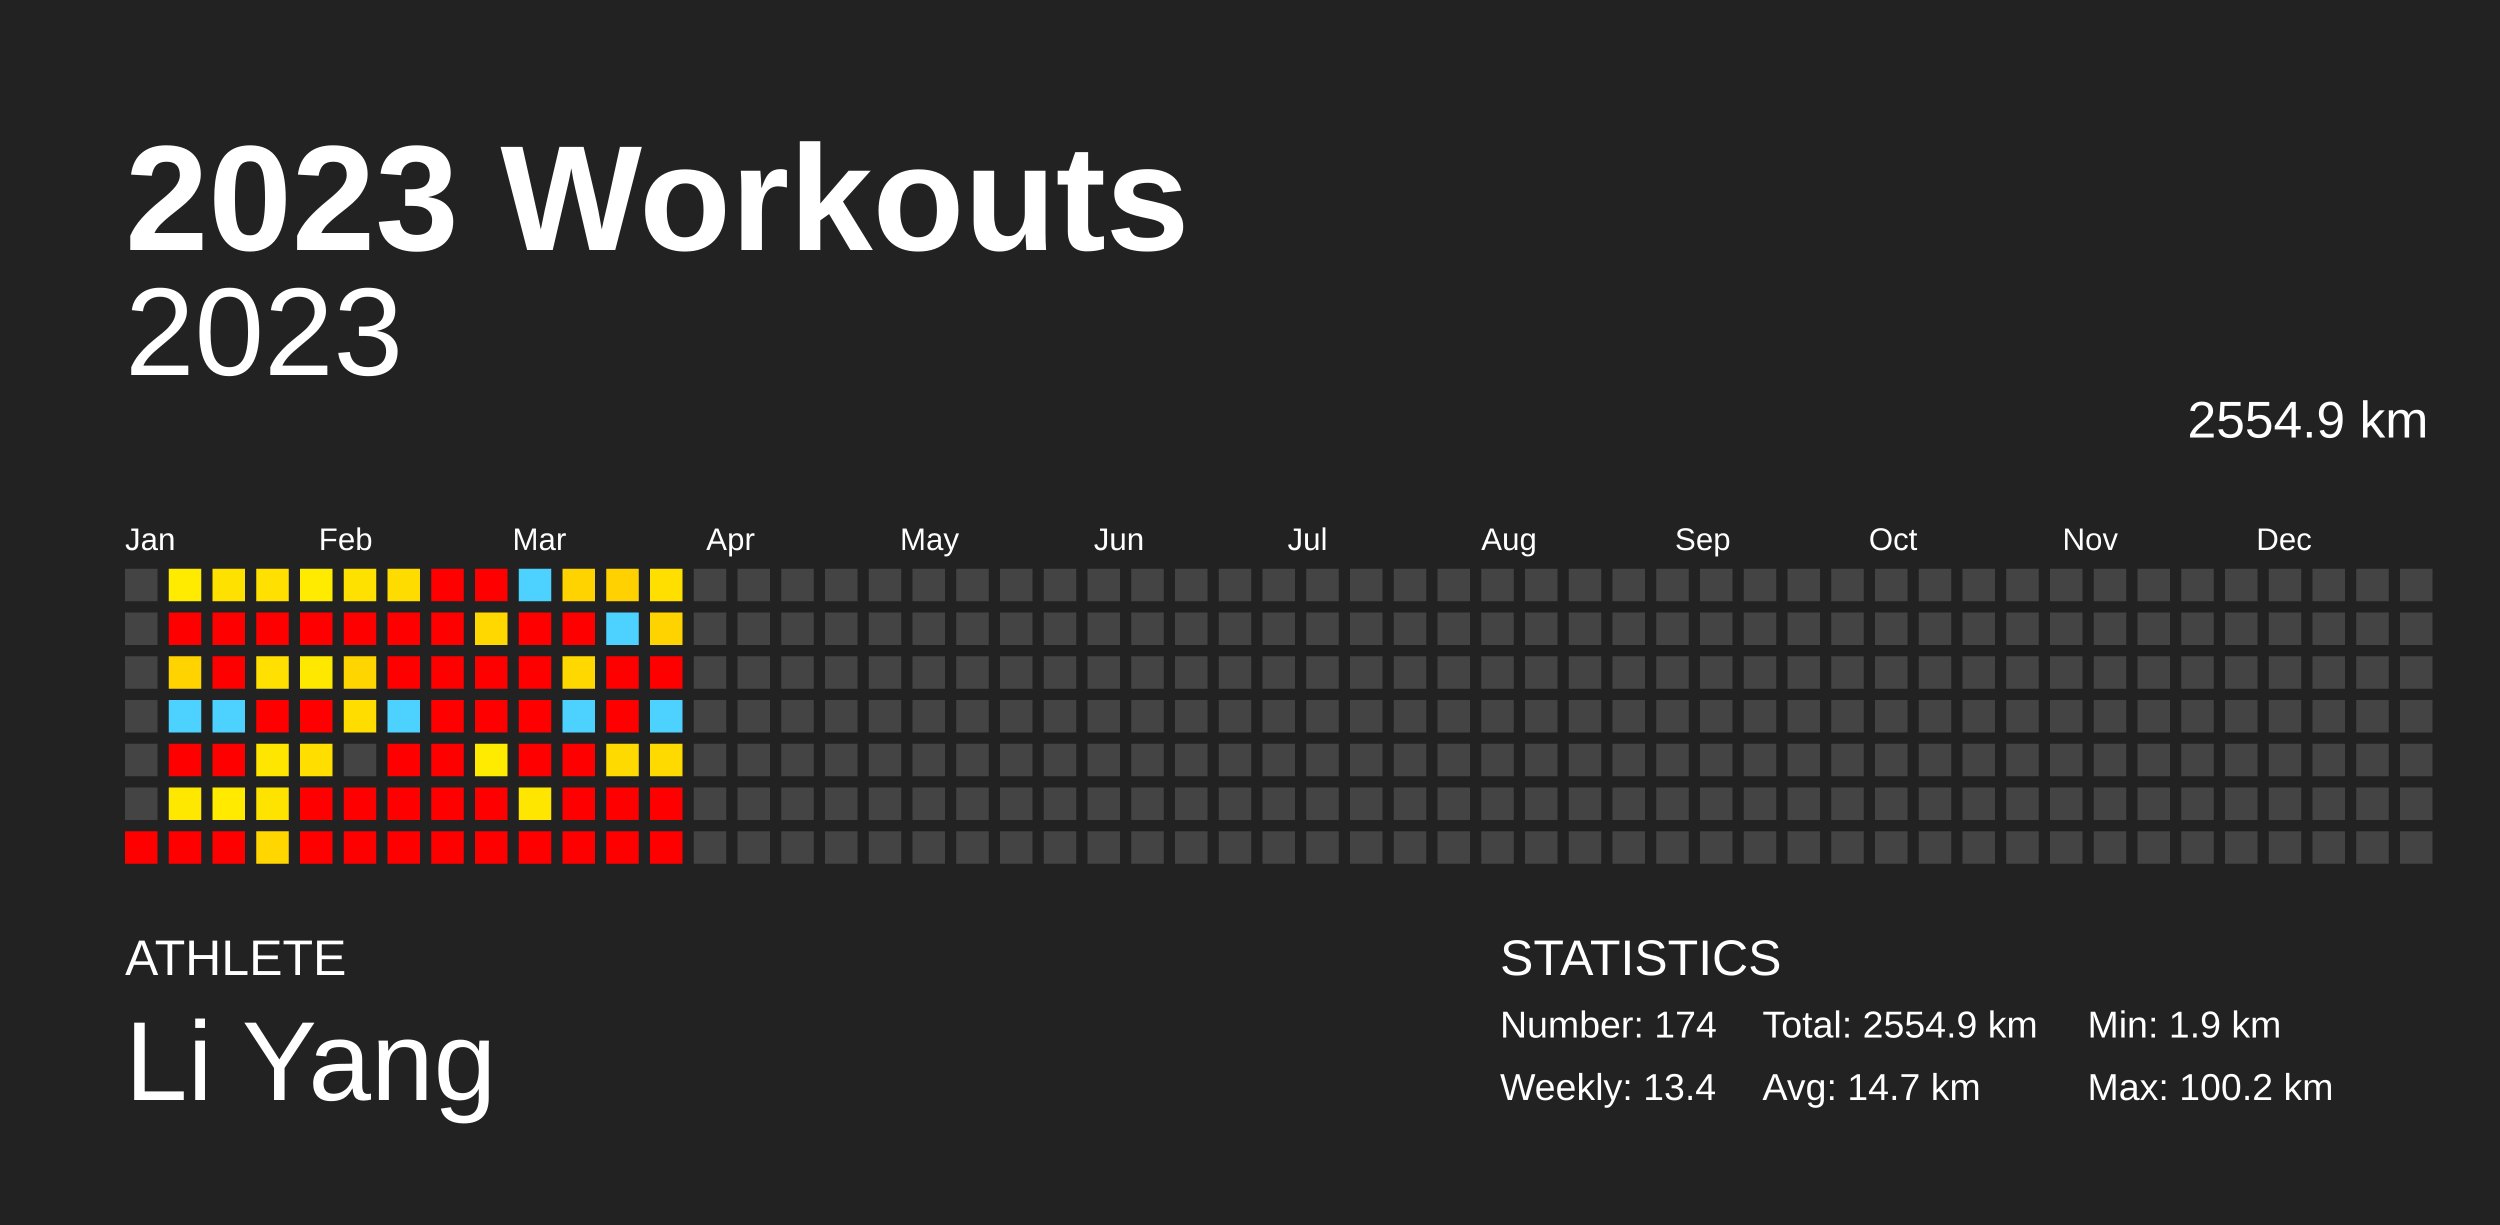
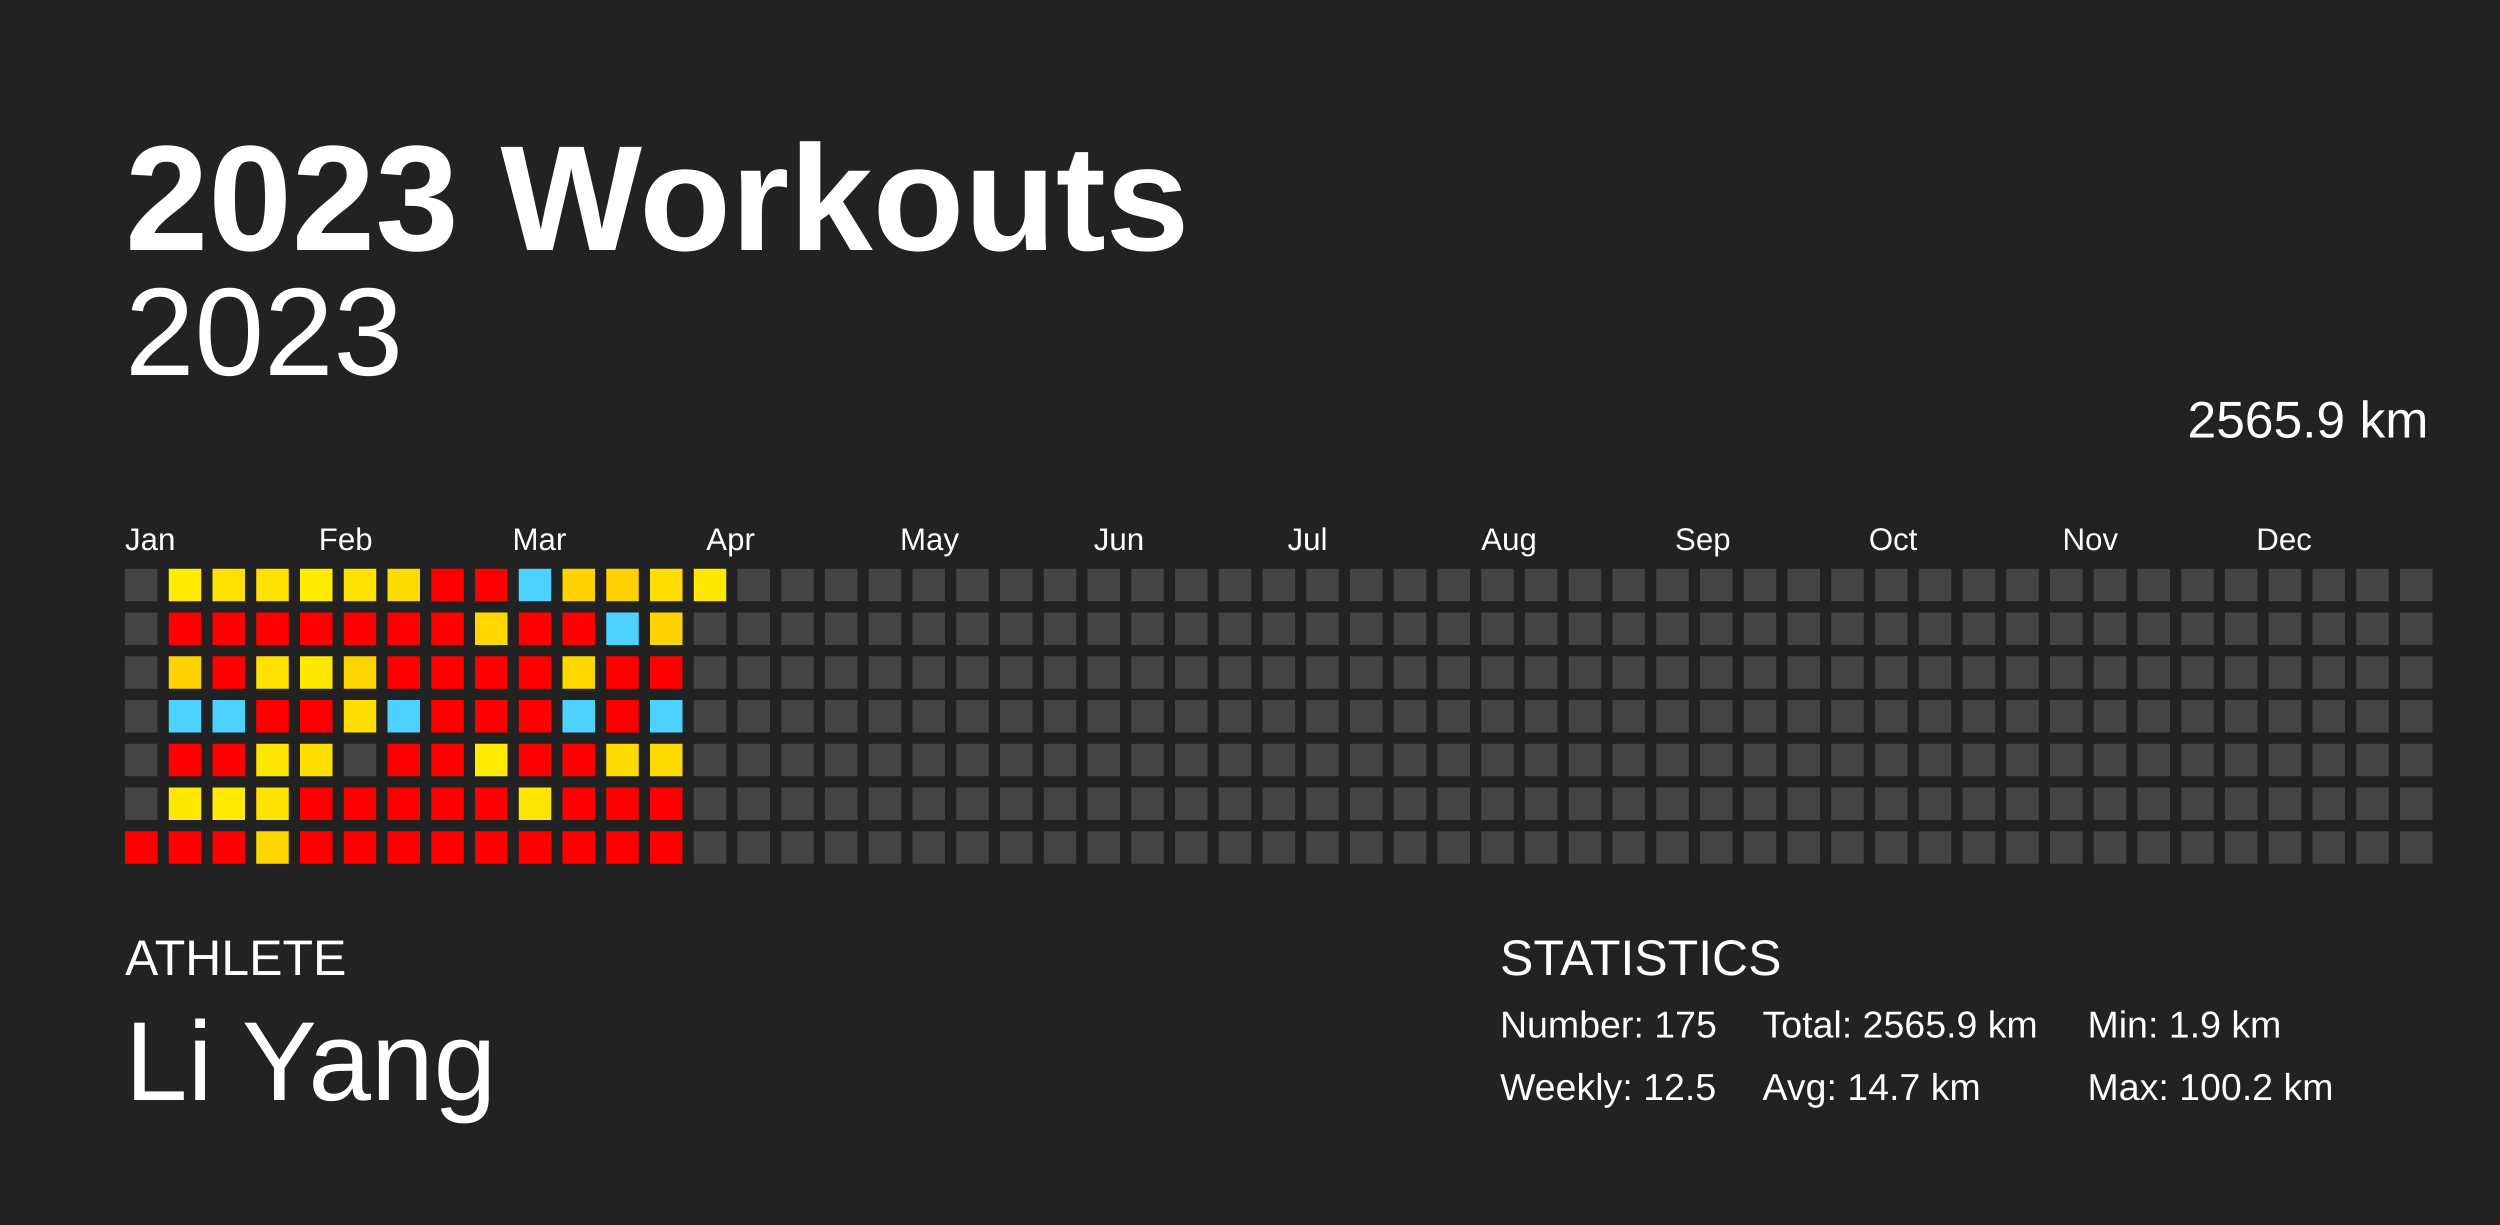
<svg xmlns="http://www.w3.org/2000/svg" baseProfile="full" height="98mm" version="1.1" viewBox="0,0,200,98" width="200mm">
  <defs />
  <rect fill="#222222" height="98" width="200" x="0" y="0" />
  <text fill="#FFFFFF" style="font-size:12px; font-family:Arial; font-weight:bold;" x="10" y="20">2023 Workouts</text>
  <text fill="#FFFFFF" style="font-size:4px; font-family:Arial" x="10" y="78">ATHLETE</text>
  <text fill="#FFFFFF" style="font-size:9px; font-family:Arial" x="10" y="88">Li Yang</text>
  <text fill="#FFFFFF" style="font-size:4px; font-family:Arial" x="120" y="78">STATISTICS</text>
-   <text fill="#FFFFFF" style="font-size:3px; font-family:Arial" x="120" y="83">Number: 174</text>
-   <text fill="#FFFFFF" style="font-size:3px; font-family:Arial" x="120" y="88">Weekly: 13.4</text>
-   <text fill="#FFFFFF" style="font-size:3px; font-family:Arial" x="141" y="83">Total: 2554.9 km</text>
+   <text fill="#FFFFFF" style="font-size:3px; font-family:Arial" x="120" y="83">Number: 175</text>
+   <text fill="#FFFFFF" style="font-size:3px; font-family:Arial" x="120" y="88">Weekly: 12.5</text>
+   <text fill="#FFFFFF" style="font-size:3px; font-family:Arial" x="141" y="83">Total: 2565.9 km</text>
  <text fill="#FFFFFF" style="font-size:3px; font-family:Arial" x="141" y="88">Avg: 14.7 km</text>
  <text fill="#FFFFFF" style="font-size:3px; font-family:Arial" x="167" y="83">Min: 1.9 km</text>
  <text fill="#FFFFFF" style="font-size:3px; font-family:Arial" x="167" y="88">Max: 100.2 km</text>
  <text alignment-baseline="hanging" fill="#FFFFFF" style="font-size:10.0px; font-family:Arial;" x="10" y="30">2023</text>
-   <text alignment-baseline="hanging" fill="#FFFFFF" style="font-size:4.125px; font-family:Arial;" x="175" y="35">2554.9 km</text>
+   <text alignment-baseline="hanging" fill="#FFFFFF" style="font-size:4.125px; font-family:Arial;" x="175" y="35">2565.9 km</text>
  <text fill="#FFFFFF" style="font-size:2.5px; font-family:Arial" x="10.0" y="44">Jan</text>
  <text fill="#FFFFFF" style="font-size:2.5px; font-family:Arial" x="25.5" y="44">Feb</text>
  <text fill="#FFFFFF" style="font-size:2.5px; font-family:Arial" x="41.0" y="44">Mar</text>
  <text fill="#FFFFFF" style="font-size:2.5px; font-family:Arial" x="56.5" y="44">Apr</text>
  <text fill="#FFFFFF" style="font-size:2.5px; font-family:Arial" x="72.0" y="44">May</text>
  <text fill="#FFFFFF" style="font-size:2.5px; font-family:Arial" x="87.5" y="44">Jun</text>
  <text fill="#FFFFFF" style="font-size:2.5px; font-family:Arial" x="103.0" y="44">Jul</text>
  <text fill="#FFFFFF" style="font-size:2.5px; font-family:Arial" x="118.5" y="44">Aug</text>
  <text fill="#FFFFFF" style="font-size:2.5px; font-family:Arial" x="134.0" y="44">Sep</text>
  <text fill="#FFFFFF" style="font-size:2.5px; font-family:Arial" x="149.5" y="44">Oct</text>
  <text fill="#FFFFFF" style="font-size:2.5px; font-family:Arial" x="165.0" y="44">Nov</text>
  <text fill="#FFFFFF" style="font-size:2.5px; font-family:Arial" x="180.5" y="44">Dec</text>
  <rect fill="#444444" height="2.6" width="2.6" x="10.0" y="45.5" />
  <rect fill="#444444" height="2.6" width="2.6" x="10.0" y="49.0" />
  <rect fill="#444444" height="2.6" width="2.6" x="10.0" y="52.5" />
  <rect fill="#444444" height="2.6" width="2.6" x="10.0" y="56.0" />
  <rect fill="#444444" height="2.6" width="2.6" x="10.0" y="59.5" />
  <rect fill="#444444" height="2.6" width="2.6" x="10.0" y="63.0" />
  <rect fill="red" height="2.6" width="2.6" x="10.0" y="66.5" />
  <rect fill="#ffeb00" height="2.6" width="2.6" x="13.5" y="45.5" />
  <rect fill="red" height="2.6" width="2.6" x="13.5" y="49.0" />
  <rect fill="#ffd300" height="2.6" width="2.6" x="13.5" y="52.5" />
  <rect fill="#4dd2ff" height="2.6" width="2.6" x="13.5" y="56.0" />
  <rect fill="red" height="2.6" width="2.6" x="13.5" y="59.5" />
  <rect fill="#ffe800" height="2.6" width="2.6" x="13.5" y="63.0" />
  <rect fill="red" height="2.6" width="2.6" x="13.5" y="66.5" />
  <rect fill="#ffe100" height="2.6" width="2.6" x="17.0" y="45.5" />
  <rect fill="red" height="2.6" width="2.6" x="17.0" y="49.0" />
  <rect fill="red" height="2.6" width="2.6" x="17.0" y="52.5" />
  <rect fill="#4dd2ff" height="2.6" width="2.6" x="17.0" y="56.0" />
  <rect fill="red" height="2.6" width="2.6" x="17.0" y="59.5" />
  <rect fill="#ffea00" height="2.6" width="2.6" x="17.0" y="63.0" />
  <rect fill="red" height="2.6" width="2.6" x="17.0" y="66.5" />
  <rect fill="#ffe000" height="2.6" width="2.6" x="20.5" y="45.5" />
  <rect fill="red" height="2.6" width="2.6" x="20.5" y="49.0" />
  <rect fill="#ffe000" height="2.6" width="2.6" x="20.5" y="52.5" />
  <rect fill="red" height="2.6" width="2.6" x="20.5" y="56.0" />
  <rect fill="#ffe600" height="2.6" width="2.6" x="20.5" y="59.5" />
  <rect fill="#ffe300" height="2.6" width="2.6" x="20.5" y="63.0" />
  <rect fill="#ffd600" height="2.6" width="2.6" x="20.5" y="66.5" />
  <rect fill="#ffeb00" height="2.6" width="2.6" x="24.0" y="45.5" />
  <rect fill="red" height="2.6" width="2.6" x="24.0" y="49.0" />
  <rect fill="#ffe800" height="2.6" width="2.6" x="24.0" y="52.5" />
  <rect fill="red" height="2.6" width="2.6" x="24.0" y="56.0" />
  <rect fill="#ffde00" height="2.6" width="2.6" x="24.0" y="59.5" />
  <rect fill="red" height="2.6" width="2.6" x="24.0" y="63.0" />
  <rect fill="red" height="2.6" width="2.6" x="24.0" y="66.5" />
  <rect fill="#ffe100" height="2.6" width="2.6" x="27.5" y="45.5" />
  <rect fill="red" height="2.6" width="2.6" x="27.5" y="49.0" />
  <rect fill="#ffd500" height="2.6" width="2.6" x="27.5" y="52.5" />
  <rect fill="#ffdd00" height="2.6" width="2.6" x="27.5" y="56.0" />
  <rect fill="#444444" height="2.6" width="2.6" x="27.5" y="59.5" />
  <rect fill="red" height="2.6" width="2.6" x="27.5" y="63.0" />
  <rect fill="red" height="2.6" width="2.6" x="27.5" y="66.5" />
  <rect fill="#ffdc00" height="2.6" width="2.6" x="31.0" y="45.5" />
  <rect fill="red" height="2.6" width="2.6" x="31.0" y="49.0" />
  <rect fill="red" height="2.6" width="2.6" x="31.0" y="52.5" />
  <rect fill="#4dd2ff" height="2.6" width="2.6" x="31.0" y="56.0" />
  <rect fill="red" height="2.6" width="2.6" x="31.0" y="59.5" />
  <rect fill="red" height="2.6" width="2.6" x="31.0" y="63.0" />
  <rect fill="red" height="2.6" width="2.6" x="31.0" y="66.5" />
  <rect fill="red" height="2.6" width="2.6" x="34.5" y="45.5" />
  <rect fill="red" height="2.6" width="2.6" x="34.5" y="49.0" />
  <rect fill="red" height="2.6" width="2.6" x="34.5" y="52.5" />
  <rect fill="red" height="2.6" width="2.6" x="34.5" y="56.0" />
  <rect fill="red" height="2.6" width="2.6" x="34.5" y="59.5" />
  <rect fill="red" height="2.6" width="2.6" x="34.5" y="63.0" />
  <rect fill="red" height="2.6" width="2.6" x="34.5" y="66.5" />
  <rect fill="red" height="2.6" width="2.6" x="38.0" y="45.5" />
  <rect fill="#ffd800" height="2.6" width="2.6" x="38.0" y="49.0" />
  <rect fill="red" height="2.6" width="2.6" x="38.0" y="52.5" />
  <rect fill="red" height="2.6" width="2.6" x="38.0" y="56.0" />
  <rect fill="#ffeb00" height="2.6" width="2.6" x="38.0" y="59.5" />
  <rect fill="red" height="2.6" width="2.6" x="38.0" y="63.0" />
  <rect fill="red" height="2.6" width="2.6" x="38.0" y="66.5" />
  <rect fill="#4dd2ff" height="2.6" width="2.6" x="41.5" y="45.5" />
  <rect fill="red" height="2.6" width="2.6" x="41.5" y="49.0" />
  <rect fill="red" height="2.6" width="2.6" x="41.5" y="52.5" />
  <rect fill="red" height="2.6" width="2.6" x="41.5" y="56.0" />
  <rect fill="red" height="2.6" width="2.6" x="41.5" y="59.5" />
  <rect fill="#ffe600" height="2.6" width="2.6" x="41.5" y="63.0" />
  <rect fill="red" height="2.6" width="2.6" x="41.5" y="66.5" />
  <rect fill="#ffd300" height="2.6" width="2.6" x="45.0" y="45.5" />
  <rect fill="red" height="2.6" width="2.6" x="45.0" y="49.0" />
  <rect fill="#ffd800" height="2.6" width="2.6" x="45.0" y="52.5" />
  <rect fill="#4dd2ff" height="2.6" width="2.6" x="45.0" y="56.0" />
  <rect fill="red" height="2.6" width="2.6" x="45.0" y="59.5" />
  <rect fill="red" height="2.6" width="2.6" x="45.0" y="63.0" />
  <rect fill="red" height="2.6" width="2.6" x="45.0" y="66.5" />
  <rect fill="#ffd100" height="2.6" width="2.6" x="48.5" y="45.5" />
  <rect fill="#4dd2ff" height="2.6" width="2.6" x="48.5" y="49.0" />
  <rect fill="red" height="2.6" width="2.6" x="48.5" y="52.5" />
  <rect fill="red" height="2.6" width="2.6" x="48.5" y="56.0" />
  <rect fill="#ffda00" height="2.6" width="2.6" x="48.5" y="59.5" />
  <rect fill="red" height="2.6" width="2.6" x="48.5" y="63.0" />
  <rect fill="red" height="2.6" width="2.6" x="48.5" y="66.5" />
  <rect fill="#ffdf00" height="2.6" width="2.6" x="52.0" y="45.5" />
  <rect fill="#ffd300" height="2.6" width="2.6" x="52.0" y="49.0" />
  <rect fill="red" height="2.6" width="2.6" x="52.0" y="52.5" />
  <rect fill="#4dd2ff" height="2.6" width="2.6" x="52.0" y="56.0" />
  <rect fill="#ffda00" height="2.6" width="2.6" x="52.0" y="59.5" />
  <rect fill="red" height="2.6" width="2.6" x="52.0" y="63.0" />
  <rect fill="red" height="2.6" width="2.6" x="52.0" y="66.5" />
-   <rect fill="#444444" height="2.6" width="2.6" x="55.5" y="45.5" />
+   <rect fill="#ffe800" height="2.6" width="2.6" x="55.5" y="45.5" />
  <rect fill="#444444" height="2.6" width="2.6" x="55.5" y="49.0" />
  <rect fill="#444444" height="2.6" width="2.6" x="55.5" y="52.5" />
  <rect fill="#444444" height="2.6" width="2.6" x="55.5" y="56.0" />
  <rect fill="#444444" height="2.6" width="2.6" x="55.5" y="59.5" />
  <rect fill="#444444" height="2.6" width="2.6" x="55.5" y="63.0" />
  <rect fill="#444444" height="2.6" width="2.6" x="55.5" y="66.5" />
  <rect fill="#444444" height="2.6" width="2.6" x="59.0" y="45.5" />
  <rect fill="#444444" height="2.6" width="2.6" x="59.0" y="49.0" />
  <rect fill="#444444" height="2.6" width="2.6" x="59.0" y="52.5" />
  <rect fill="#444444" height="2.6" width="2.6" x="59.0" y="56.0" />
  <rect fill="#444444" height="2.6" width="2.6" x="59.0" y="59.5" />
  <rect fill="#444444" height="2.6" width="2.6" x="59.0" y="63.0" />
  <rect fill="#444444" height="2.6" width="2.6" x="59.0" y="66.5" />
  <rect fill="#444444" height="2.6" width="2.6" x="62.5" y="45.5" />
  <rect fill="#444444" height="2.6" width="2.6" x="62.5" y="49.0" />
  <rect fill="#444444" height="2.6" width="2.6" x="62.5" y="52.5" />
  <rect fill="#444444" height="2.6" width="2.6" x="62.5" y="56.0" />
  <rect fill="#444444" height="2.6" width="2.6" x="62.5" y="59.5" />
  <rect fill="#444444" height="2.6" width="2.6" x="62.5" y="63.0" />
  <rect fill="#444444" height="2.6" width="2.6" x="62.5" y="66.5" />
  <rect fill="#444444" height="2.6" width="2.6" x="66.0" y="45.5" />
  <rect fill="#444444" height="2.6" width="2.6" x="66.0" y="49.0" />
  <rect fill="#444444" height="2.6" width="2.6" x="66.0" y="52.5" />
  <rect fill="#444444" height="2.6" width="2.6" x="66.0" y="56.0" />
  <rect fill="#444444" height="2.6" width="2.6" x="66.0" y="59.5" />
  <rect fill="#444444" height="2.6" width="2.6" x="66.0" y="63.0" />
  <rect fill="#444444" height="2.6" width="2.6" x="66.0" y="66.5" />
  <rect fill="#444444" height="2.6" width="2.6" x="69.5" y="45.5" />
  <rect fill="#444444" height="2.6" width="2.6" x="69.5" y="49.0" />
  <rect fill="#444444" height="2.6" width="2.6" x="69.5" y="52.5" />
  <rect fill="#444444" height="2.6" width="2.6" x="69.5" y="56.0" />
  <rect fill="#444444" height="2.6" width="2.6" x="69.5" y="59.5" />
  <rect fill="#444444" height="2.6" width="2.6" x="69.5" y="63.0" />
  <rect fill="#444444" height="2.6" width="2.6" x="69.5" y="66.5" />
  <rect fill="#444444" height="2.6" width="2.6" x="73.0" y="45.5" />
  <rect fill="#444444" height="2.6" width="2.6" x="73.0" y="49.0" />
  <rect fill="#444444" height="2.6" width="2.6" x="73.0" y="52.5" />
  <rect fill="#444444" height="2.6" width="2.6" x="73.0" y="56.0" />
  <rect fill="#444444" height="2.6" width="2.6" x="73.0" y="59.5" />
  <rect fill="#444444" height="2.6" width="2.6" x="73.0" y="63.0" />
  <rect fill="#444444" height="2.6" width="2.6" x="73.0" y="66.5" />
  <rect fill="#444444" height="2.6" width="2.6" x="76.5" y="45.5" />
  <rect fill="#444444" height="2.6" width="2.6" x="76.5" y="49.0" />
  <rect fill="#444444" height="2.6" width="2.6" x="76.5" y="52.5" />
  <rect fill="#444444" height="2.6" width="2.6" x="76.5" y="56.0" />
  <rect fill="#444444" height="2.6" width="2.6" x="76.5" y="59.5" />
  <rect fill="#444444" height="2.6" width="2.6" x="76.5" y="63.0" />
  <rect fill="#444444" height="2.6" width="2.6" x="76.5" y="66.5" />
  <rect fill="#444444" height="2.6" width="2.6" x="80.0" y="45.5" />
  <rect fill="#444444" height="2.6" width="2.6" x="80.0" y="49.0" />
  <rect fill="#444444" height="2.6" width="2.6" x="80.0" y="52.5" />
  <rect fill="#444444" height="2.6" width="2.6" x="80.0" y="56.0" />
  <rect fill="#444444" height="2.6" width="2.6" x="80.0" y="59.5" />
  <rect fill="#444444" height="2.6" width="2.6" x="80.0" y="63.0" />
  <rect fill="#444444" height="2.6" width="2.6" x="80.0" y="66.5" />
  <rect fill="#444444" height="2.6" width="2.6" x="83.5" y="45.5" />
  <rect fill="#444444" height="2.6" width="2.6" x="83.5" y="49.0" />
  <rect fill="#444444" height="2.6" width="2.6" x="83.5" y="52.5" />
  <rect fill="#444444" height="2.6" width="2.6" x="83.5" y="56.0" />
  <rect fill="#444444" height="2.6" width="2.6" x="83.5" y="59.5" />
  <rect fill="#444444" height="2.6" width="2.6" x="83.5" y="63.0" />
  <rect fill="#444444" height="2.6" width="2.6" x="83.5" y="66.5" />
  <rect fill="#444444" height="2.6" width="2.6" x="87.0" y="45.5" />
  <rect fill="#444444" height="2.6" width="2.6" x="87.0" y="49.0" />
  <rect fill="#444444" height="2.6" width="2.6" x="87.0" y="52.5" />
  <rect fill="#444444" height="2.6" width="2.6" x="87.0" y="56.0" />
  <rect fill="#444444" height="2.6" width="2.6" x="87.0" y="59.5" />
  <rect fill="#444444" height="2.6" width="2.6" x="87.0" y="63.0" />
  <rect fill="#444444" height="2.6" width="2.6" x="87.0" y="66.5" />
  <rect fill="#444444" height="2.6" width="2.6" x="90.5" y="45.5" />
  <rect fill="#444444" height="2.6" width="2.6" x="90.5" y="49.0" />
  <rect fill="#444444" height="2.6" width="2.6" x="90.5" y="52.5" />
  <rect fill="#444444" height="2.6" width="2.6" x="90.5" y="56.0" />
  <rect fill="#444444" height="2.6" width="2.6" x="90.5" y="59.5" />
  <rect fill="#444444" height="2.6" width="2.6" x="90.5" y="63.0" />
  <rect fill="#444444" height="2.6" width="2.6" x="90.5" y="66.5" />
  <rect fill="#444444" height="2.6" width="2.6" x="94.0" y="45.5" />
  <rect fill="#444444" height="2.6" width="2.6" x="94.0" y="49.0" />
  <rect fill="#444444" height="2.6" width="2.6" x="94.0" y="52.5" />
  <rect fill="#444444" height="2.6" width="2.6" x="94.0" y="56.0" />
  <rect fill="#444444" height="2.6" width="2.6" x="94.0" y="59.5" />
  <rect fill="#444444" height="2.6" width="2.6" x="94.0" y="63.0" />
  <rect fill="#444444" height="2.6" width="2.6" x="94.0" y="66.5" />
  <rect fill="#444444" height="2.6" width="2.6" x="97.5" y="45.5" />
  <rect fill="#444444" height="2.6" width="2.6" x="97.5" y="49.0" />
  <rect fill="#444444" height="2.6" width="2.6" x="97.5" y="52.5" />
  <rect fill="#444444" height="2.6" width="2.6" x="97.5" y="56.0" />
  <rect fill="#444444" height="2.6" width="2.6" x="97.5" y="59.5" />
  <rect fill="#444444" height="2.6" width="2.6" x="97.5" y="63.0" />
  <rect fill="#444444" height="2.6" width="2.6" x="97.5" y="66.5" />
  <rect fill="#444444" height="2.6" width="2.6" x="101.0" y="45.5" />
  <rect fill="#444444" height="2.6" width="2.6" x="101.0" y="49.0" />
  <rect fill="#444444" height="2.6" width="2.6" x="101.0" y="52.5" />
  <rect fill="#444444" height="2.6" width="2.6" x="101.0" y="56.0" />
  <rect fill="#444444" height="2.6" width="2.6" x="101.0" y="59.5" />
  <rect fill="#444444" height="2.6" width="2.6" x="101.0" y="63.0" />
  <rect fill="#444444" height="2.6" width="2.6" x="101.0" y="66.5" />
  <rect fill="#444444" height="2.6" width="2.6" x="104.5" y="45.5" />
  <rect fill="#444444" height="2.6" width="2.6" x="104.5" y="49.0" />
  <rect fill="#444444" height="2.6" width="2.6" x="104.5" y="52.5" />
  <rect fill="#444444" height="2.6" width="2.6" x="104.5" y="56.0" />
  <rect fill="#444444" height="2.6" width="2.6" x="104.5" y="59.5" />
  <rect fill="#444444" height="2.6" width="2.6" x="104.5" y="63.0" />
  <rect fill="#444444" height="2.6" width="2.6" x="104.5" y="66.5" />
  <rect fill="#444444" height="2.6" width="2.6" x="108.0" y="45.5" />
  <rect fill="#444444" height="2.6" width="2.6" x="108.0" y="49.0" />
  <rect fill="#444444" height="2.6" width="2.6" x="108.0" y="52.5" />
  <rect fill="#444444" height="2.6" width="2.6" x="108.0" y="56.0" />
  <rect fill="#444444" height="2.6" width="2.6" x="108.0" y="59.5" />
  <rect fill="#444444" height="2.6" width="2.6" x="108.0" y="63.0" />
  <rect fill="#444444" height="2.6" width="2.6" x="108.0" y="66.5" />
  <rect fill="#444444" height="2.6" width="2.6" x="111.5" y="45.5" />
  <rect fill="#444444" height="2.6" width="2.6" x="111.5" y="49.0" />
  <rect fill="#444444" height="2.6" width="2.6" x="111.5" y="52.5" />
  <rect fill="#444444" height="2.6" width="2.6" x="111.5" y="56.0" />
  <rect fill="#444444" height="2.6" width="2.6" x="111.5" y="59.5" />
  <rect fill="#444444" height="2.6" width="2.6" x="111.5" y="63.0" />
  <rect fill="#444444" height="2.6" width="2.6" x="111.5" y="66.5" />
  <rect fill="#444444" height="2.6" width="2.6" x="115.0" y="45.5" />
  <rect fill="#444444" height="2.6" width="2.6" x="115.0" y="49.0" />
  <rect fill="#444444" height="2.6" width="2.6" x="115.0" y="52.5" />
  <rect fill="#444444" height="2.6" width="2.6" x="115.0" y="56.0" />
  <rect fill="#444444" height="2.6" width="2.6" x="115.0" y="59.5" />
  <rect fill="#444444" height="2.6" width="2.6" x="115.0" y="63.0" />
  <rect fill="#444444" height="2.6" width="2.6" x="115.0" y="66.5" />
  <rect fill="#444444" height="2.6" width="2.6" x="118.5" y="45.5" />
  <rect fill="#444444" height="2.6" width="2.6" x="118.5" y="49.0" />
  <rect fill="#444444" height="2.6" width="2.6" x="118.5" y="52.5" />
  <rect fill="#444444" height="2.6" width="2.6" x="118.5" y="56.0" />
  <rect fill="#444444" height="2.6" width="2.6" x="118.5" y="59.5" />
  <rect fill="#444444" height="2.6" width="2.6" x="118.5" y="63.0" />
  <rect fill="#444444" height="2.6" width="2.6" x="118.5" y="66.5" />
  <rect fill="#444444" height="2.6" width="2.6" x="122.0" y="45.5" />
  <rect fill="#444444" height="2.6" width="2.6" x="122.0" y="49.0" />
  <rect fill="#444444" height="2.6" width="2.6" x="122.0" y="52.5" />
  <rect fill="#444444" height="2.6" width="2.6" x="122.0" y="56.0" />
  <rect fill="#444444" height="2.6" width="2.6" x="122.0" y="59.5" />
  <rect fill="#444444" height="2.6" width="2.6" x="122.0" y="63.0" />
  <rect fill="#444444" height="2.6" width="2.6" x="122.0" y="66.5" />
  <rect fill="#444444" height="2.6" width="2.6" x="125.5" y="45.5" />
  <rect fill="#444444" height="2.6" width="2.6" x="125.5" y="49.0" />
  <rect fill="#444444" height="2.6" width="2.6" x="125.5" y="52.5" />
  <rect fill="#444444" height="2.6" width="2.6" x="125.5" y="56.0" />
  <rect fill="#444444" height="2.6" width="2.6" x="125.5" y="59.5" />
  <rect fill="#444444" height="2.6" width="2.6" x="125.5" y="63.0" />
  <rect fill="#444444" height="2.6" width="2.6" x="125.5" y="66.5" />
  <rect fill="#444444" height="2.6" width="2.6" x="129.0" y="45.5" />
  <rect fill="#444444" height="2.6" width="2.6" x="129.0" y="49.0" />
  <rect fill="#444444" height="2.6" width="2.6" x="129.0" y="52.5" />
  <rect fill="#444444" height="2.6" width="2.6" x="129.0" y="56.0" />
  <rect fill="#444444" height="2.6" width="2.6" x="129.0" y="59.5" />
  <rect fill="#444444" height="2.6" width="2.6" x="129.0" y="63.0" />
  <rect fill="#444444" height="2.6" width="2.6" x="129.0" y="66.5" />
  <rect fill="#444444" height="2.6" width="2.6" x="132.5" y="45.5" />
  <rect fill="#444444" height="2.6" width="2.6" x="132.5" y="49.0" />
  <rect fill="#444444" height="2.6" width="2.6" x="132.5" y="52.5" />
  <rect fill="#444444" height="2.6" width="2.6" x="132.5" y="56.0" />
  <rect fill="#444444" height="2.6" width="2.6" x="132.5" y="59.5" />
  <rect fill="#444444" height="2.6" width="2.6" x="132.5" y="63.0" />
  <rect fill="#444444" height="2.6" width="2.6" x="132.5" y="66.5" />
  <rect fill="#444444" height="2.6" width="2.6" x="136.0" y="45.5" />
  <rect fill="#444444" height="2.6" width="2.6" x="136.0" y="49.0" />
  <rect fill="#444444" height="2.6" width="2.6" x="136.0" y="52.5" />
  <rect fill="#444444" height="2.6" width="2.6" x="136.0" y="56.0" />
  <rect fill="#444444" height="2.6" width="2.6" x="136.0" y="59.5" />
  <rect fill="#444444" height="2.6" width="2.6" x="136.0" y="63.0" />
  <rect fill="#444444" height="2.6" width="2.6" x="136.0" y="66.5" />
  <rect fill="#444444" height="2.6" width="2.6" x="139.5" y="45.5" />
  <rect fill="#444444" height="2.6" width="2.6" x="139.5" y="49.0" />
  <rect fill="#444444" height="2.6" width="2.6" x="139.5" y="52.5" />
  <rect fill="#444444" height="2.6" width="2.6" x="139.5" y="56.0" />
  <rect fill="#444444" height="2.6" width="2.6" x="139.5" y="59.5" />
  <rect fill="#444444" height="2.6" width="2.6" x="139.5" y="63.0" />
  <rect fill="#444444" height="2.6" width="2.6" x="139.5" y="66.5" />
  <rect fill="#444444" height="2.6" width="2.6" x="143.0" y="45.5" />
  <rect fill="#444444" height="2.6" width="2.6" x="143.0" y="49.0" />
  <rect fill="#444444" height="2.6" width="2.6" x="143.0" y="52.5" />
  <rect fill="#444444" height="2.6" width="2.6" x="143.0" y="56.0" />
  <rect fill="#444444" height="2.6" width="2.6" x="143.0" y="59.5" />
  <rect fill="#444444" height="2.6" width="2.6" x="143.0" y="63.0" />
  <rect fill="#444444" height="2.6" width="2.6" x="143.0" y="66.5" />
  <rect fill="#444444" height="2.6" width="2.6" x="146.5" y="45.5" />
  <rect fill="#444444" height="2.6" width="2.6" x="146.5" y="49.0" />
  <rect fill="#444444" height="2.6" width="2.6" x="146.5" y="52.5" />
  <rect fill="#444444" height="2.6" width="2.6" x="146.5" y="56.0" />
  <rect fill="#444444" height="2.6" width="2.6" x="146.5" y="59.5" />
  <rect fill="#444444" height="2.6" width="2.6" x="146.5" y="63.0" />
  <rect fill="#444444" height="2.6" width="2.6" x="146.5" y="66.5" />
  <rect fill="#444444" height="2.6" width="2.6" x="150.0" y="45.5" />
  <rect fill="#444444" height="2.6" width="2.6" x="150.0" y="49.0" />
  <rect fill="#444444" height="2.6" width="2.6" x="150.0" y="52.5" />
  <rect fill="#444444" height="2.6" width="2.6" x="150.0" y="56.0" />
  <rect fill="#444444" height="2.6" width="2.6" x="150.0" y="59.5" />
  <rect fill="#444444" height="2.6" width="2.6" x="150.0" y="63.0" />
  <rect fill="#444444" height="2.6" width="2.6" x="150.0" y="66.5" />
  <rect fill="#444444" height="2.6" width="2.6" x="153.5" y="45.5" />
  <rect fill="#444444" height="2.6" width="2.6" x="153.5" y="49.0" />
  <rect fill="#444444" height="2.6" width="2.6" x="153.5" y="52.5" />
  <rect fill="#444444" height="2.6" width="2.6" x="153.5" y="56.0" />
  <rect fill="#444444" height="2.6" width="2.6" x="153.5" y="59.5" />
  <rect fill="#444444" height="2.6" width="2.6" x="153.5" y="63.0" />
  <rect fill="#444444" height="2.6" width="2.6" x="153.5" y="66.5" />
  <rect fill="#444444" height="2.6" width="2.6" x="157.0" y="45.5" />
  <rect fill="#444444" height="2.6" width="2.6" x="157.0" y="49.0" />
  <rect fill="#444444" height="2.6" width="2.6" x="157.0" y="52.5" />
  <rect fill="#444444" height="2.6" width="2.6" x="157.0" y="56.0" />
  <rect fill="#444444" height="2.6" width="2.6" x="157.0" y="59.5" />
  <rect fill="#444444" height="2.6" width="2.6" x="157.0" y="63.0" />
  <rect fill="#444444" height="2.6" width="2.6" x="157.0" y="66.5" />
  <rect fill="#444444" height="2.6" width="2.6" x="160.5" y="45.5" />
  <rect fill="#444444" height="2.6" width="2.6" x="160.5" y="49.0" />
  <rect fill="#444444" height="2.6" width="2.6" x="160.5" y="52.5" />
  <rect fill="#444444" height="2.6" width="2.6" x="160.5" y="56.0" />
  <rect fill="#444444" height="2.6" width="2.6" x="160.5" y="59.5" />
  <rect fill="#444444" height="2.6" width="2.6" x="160.5" y="63.0" />
  <rect fill="#444444" height="2.6" width="2.6" x="160.5" y="66.5" />
  <rect fill="#444444" height="2.6" width="2.6" x="164.0" y="45.5" />
  <rect fill="#444444" height="2.6" width="2.6" x="164.0" y="49.0" />
  <rect fill="#444444" height="2.6" width="2.6" x="164.0" y="52.5" />
  <rect fill="#444444" height="2.6" width="2.6" x="164.0" y="56.0" />
  <rect fill="#444444" height="2.6" width="2.6" x="164.0" y="59.5" />
  <rect fill="#444444" height="2.6" width="2.6" x="164.0" y="63.0" />
  <rect fill="#444444" height="2.6" width="2.6" x="164.0" y="66.5" />
  <rect fill="#444444" height="2.6" width="2.6" x="167.5" y="45.5" />
  <rect fill="#444444" height="2.6" width="2.6" x="167.5" y="49.0" />
  <rect fill="#444444" height="2.6" width="2.6" x="167.5" y="52.5" />
  <rect fill="#444444" height="2.6" width="2.6" x="167.5" y="56.0" />
  <rect fill="#444444" height="2.6" width="2.6" x="167.5" y="59.5" />
  <rect fill="#444444" height="2.6" width="2.6" x="167.5" y="63.0" />
  <rect fill="#444444" height="2.6" width="2.6" x="167.5" y="66.5" />
  <rect fill="#444444" height="2.6" width="2.6" x="171.0" y="45.5" />
  <rect fill="#444444" height="2.6" width="2.6" x="171.0" y="49.0" />
  <rect fill="#444444" height="2.6" width="2.6" x="171.0" y="52.5" />
  <rect fill="#444444" height="2.6" width="2.6" x="171.0" y="56.0" />
  <rect fill="#444444" height="2.6" width="2.6" x="171.0" y="59.5" />
  <rect fill="#444444" height="2.6" width="2.6" x="171.0" y="63.0" />
  <rect fill="#444444" height="2.6" width="2.6" x="171.0" y="66.5" />
  <rect fill="#444444" height="2.6" width="2.6" x="174.5" y="45.5" />
  <rect fill="#444444" height="2.6" width="2.6" x="174.5" y="49.0" />
  <rect fill="#444444" height="2.6" width="2.6" x="174.5" y="52.5" />
  <rect fill="#444444" height="2.6" width="2.6" x="174.5" y="56.0" />
  <rect fill="#444444" height="2.6" width="2.6" x="174.5" y="59.5" />
  <rect fill="#444444" height="2.6" width="2.6" x="174.5" y="63.0" />
  <rect fill="#444444" height="2.6" width="2.6" x="174.5" y="66.5" />
  <rect fill="#444444" height="2.6" width="2.6" x="178.0" y="45.5" />
  <rect fill="#444444" height="2.6" width="2.6" x="178.0" y="49.0" />
  <rect fill="#444444" height="2.6" width="2.6" x="178.0" y="52.5" />
  <rect fill="#444444" height="2.6" width="2.6" x="178.0" y="56.0" />
  <rect fill="#444444" height="2.6" width="2.6" x="178.0" y="59.5" />
  <rect fill="#444444" height="2.6" width="2.6" x="178.0" y="63.0" />
  <rect fill="#444444" height="2.6" width="2.6" x="178.0" y="66.5" />
  <rect fill="#444444" height="2.6" width="2.6" x="181.5" y="45.5" />
  <rect fill="#444444" height="2.6" width="2.6" x="181.5" y="49.0" />
  <rect fill="#444444" height="2.6" width="2.6" x="181.5" y="52.5" />
  <rect fill="#444444" height="2.6" width="2.6" x="181.5" y="56.0" />
  <rect fill="#444444" height="2.6" width="2.6" x="181.5" y="59.5" />
  <rect fill="#444444" height="2.6" width="2.6" x="181.5" y="63.0" />
  <rect fill="#444444" height="2.6" width="2.6" x="181.5" y="66.5" />
  <rect fill="#444444" height="2.6" width="2.6" x="185.0" y="45.5" />
  <rect fill="#444444" height="2.6" width="2.6" x="185.0" y="49.0" />
  <rect fill="#444444" height="2.6" width="2.6" x="185.0" y="52.5" />
  <rect fill="#444444" height="2.6" width="2.6" x="185.0" y="56.0" />
  <rect fill="#444444" height="2.6" width="2.6" x="185.0" y="59.5" />
  <rect fill="#444444" height="2.6" width="2.6" x="185.0" y="63.0" />
  <rect fill="#444444" height="2.6" width="2.6" x="185.0" y="66.5" />
  <rect fill="#444444" height="2.6" width="2.6" x="188.5" y="45.5" />
  <rect fill="#444444" height="2.6" width="2.6" x="188.5" y="49.0" />
  <rect fill="#444444" height="2.6" width="2.6" x="188.5" y="52.5" />
  <rect fill="#444444" height="2.6" width="2.6" x="188.5" y="56.0" />
  <rect fill="#444444" height="2.6" width="2.6" x="188.5" y="59.5" />
  <rect fill="#444444" height="2.6" width="2.6" x="188.5" y="63.0" />
  <rect fill="#444444" height="2.6" width="2.6" x="188.5" y="66.5" />
  <rect fill="#444444" height="2.6" width="2.6" x="192.0" y="45.5" />
  <rect fill="#444444" height="2.6" width="2.6" x="192.0" y="49.0" />
  <rect fill="#444444" height="2.6" width="2.6" x="192.0" y="52.5" />
  <rect fill="#444444" height="2.6" width="2.6" x="192.0" y="56.0" />
  <rect fill="#444444" height="2.6" width="2.6" x="192.0" y="59.5" />
  <rect fill="#444444" height="2.6" width="2.6" x="192.0" y="63.0" />
  <rect fill="#444444" height="2.6" width="2.6" x="192.0" y="66.5" />
</svg>
